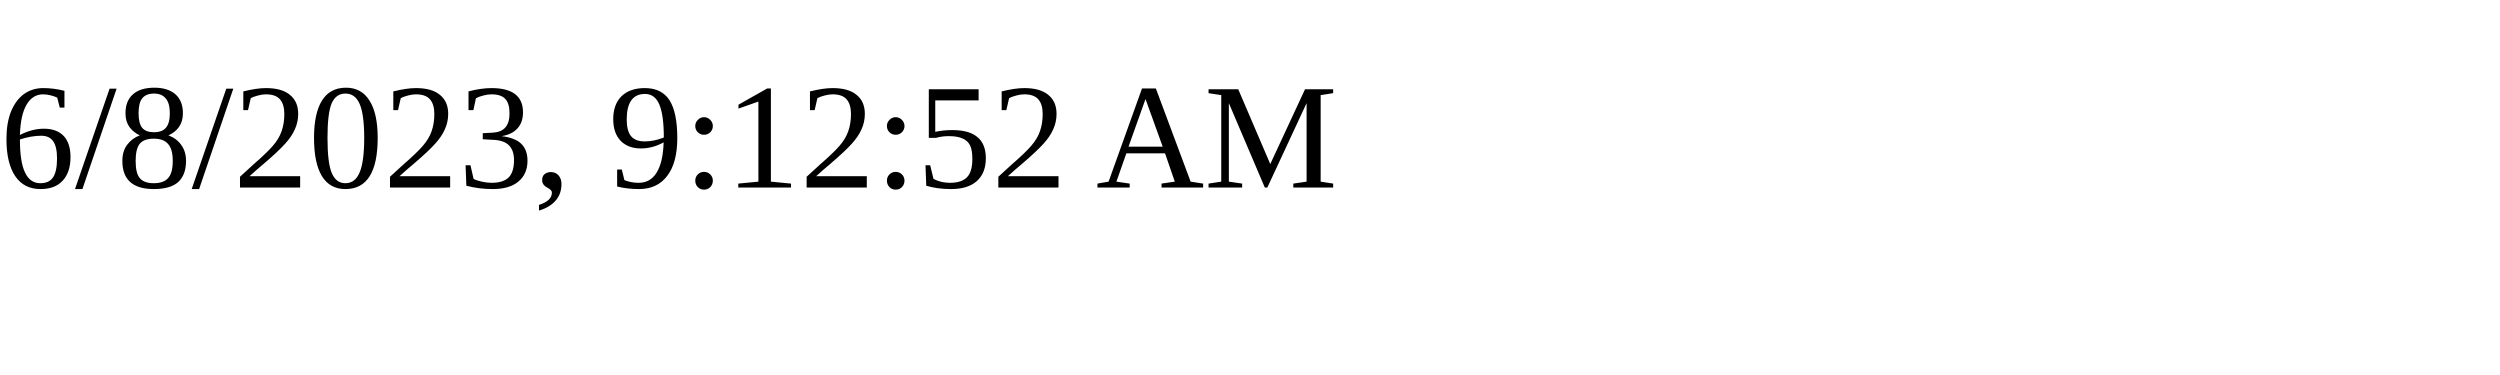
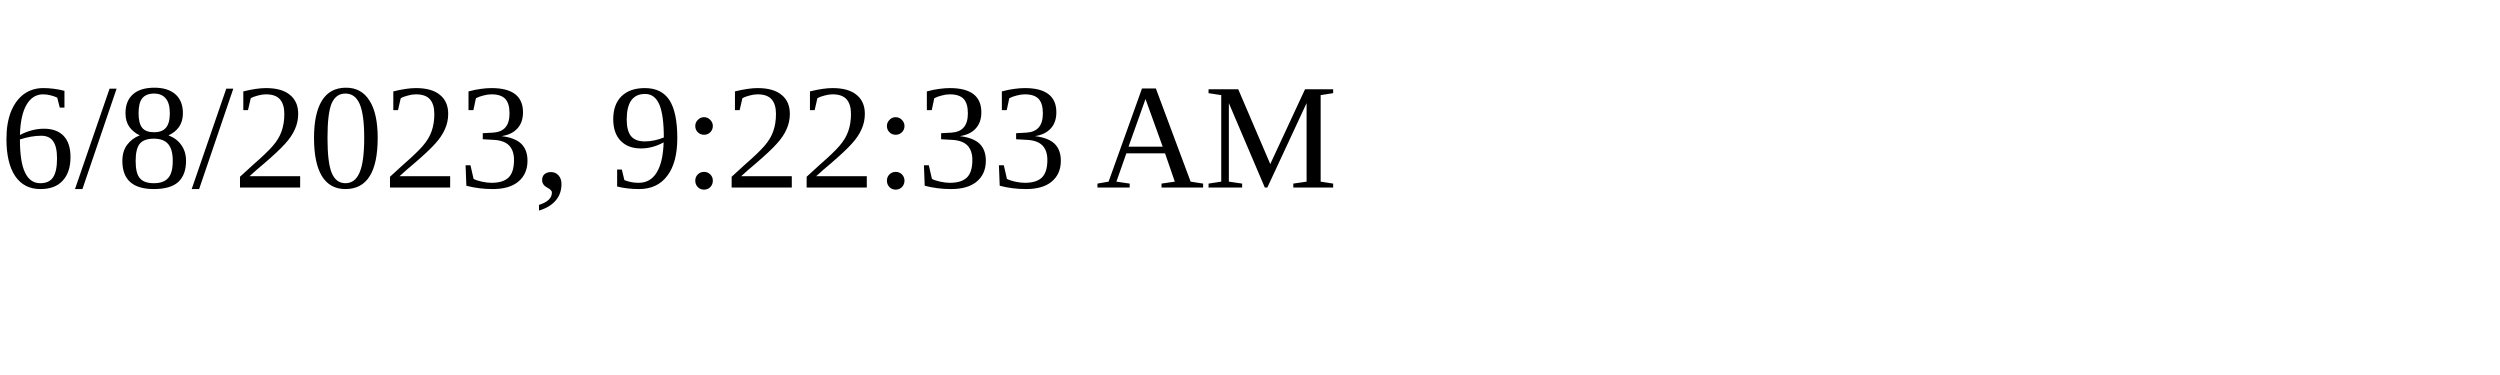
<svg xmlns="http://www.w3.org/2000/svg" height="30" width="200">
-   <text x="0" y="15">6/8/2023, 9:12:52 AM</text>
+   <text x="0" y="15">6/8/2023, 9:22:33 AM</text>
</svg>
